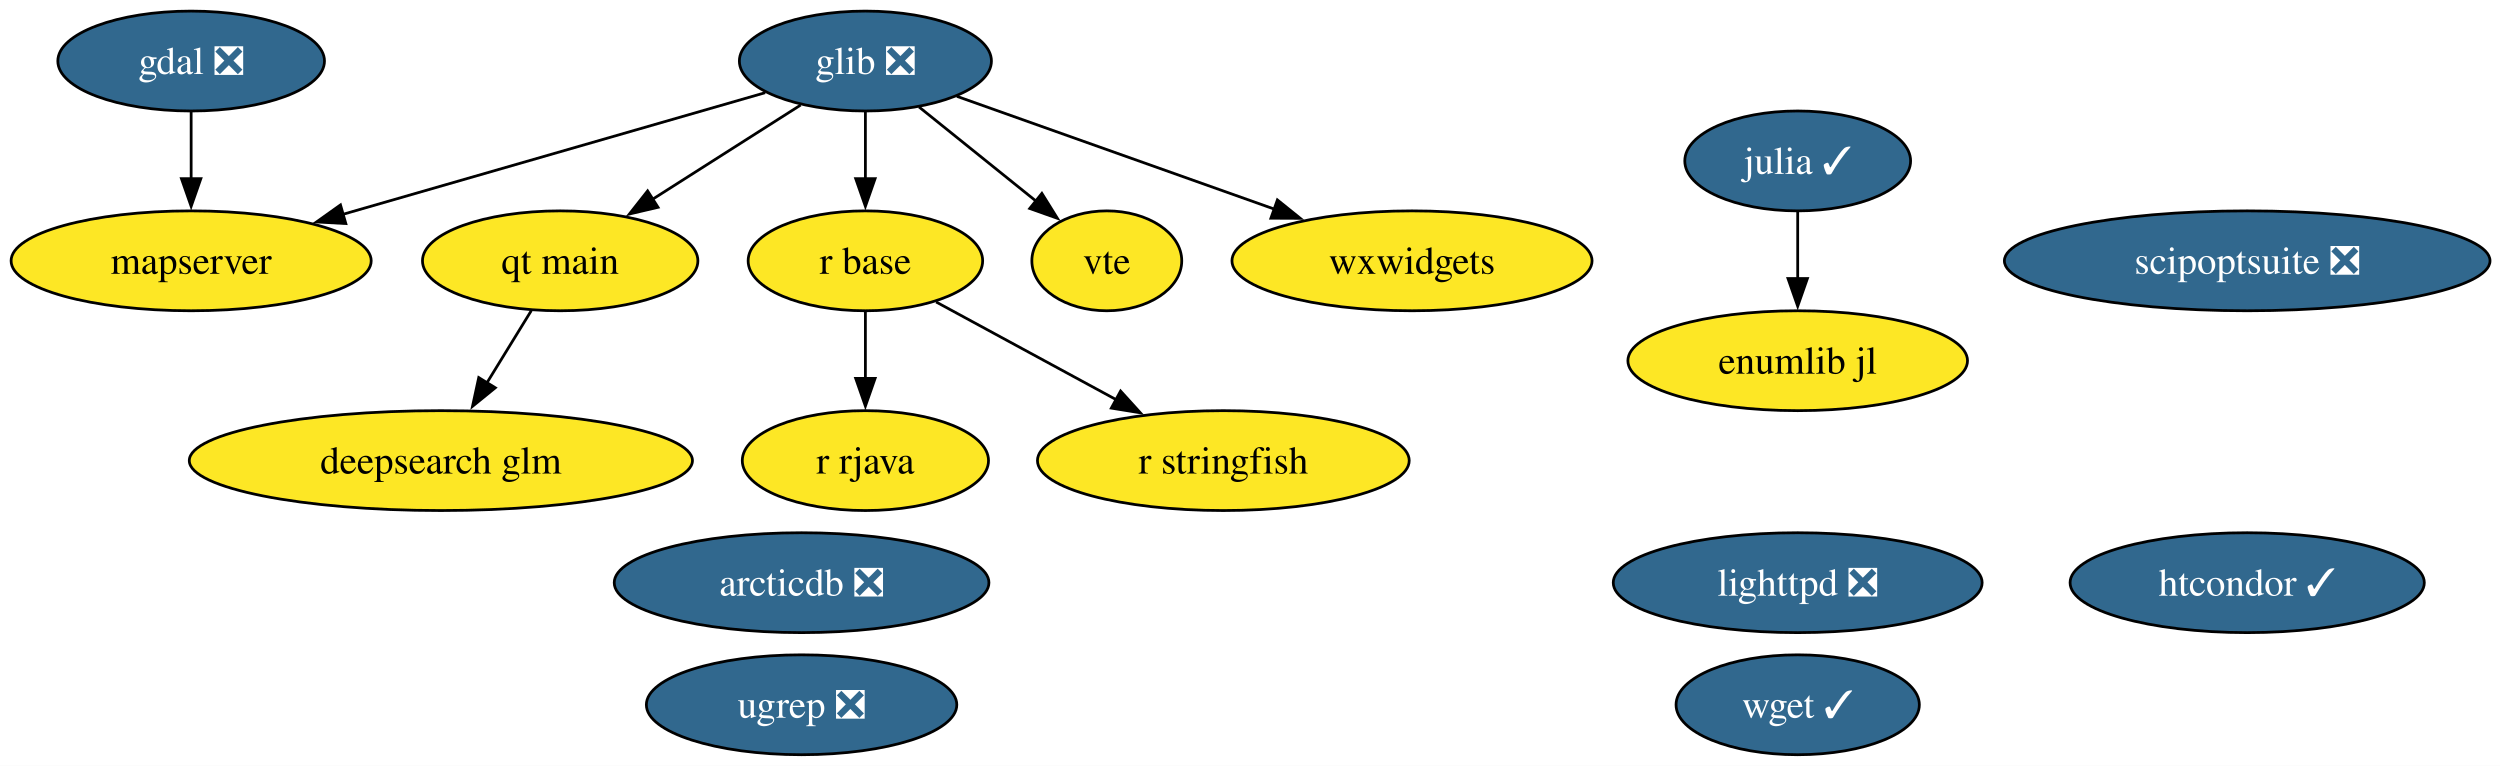
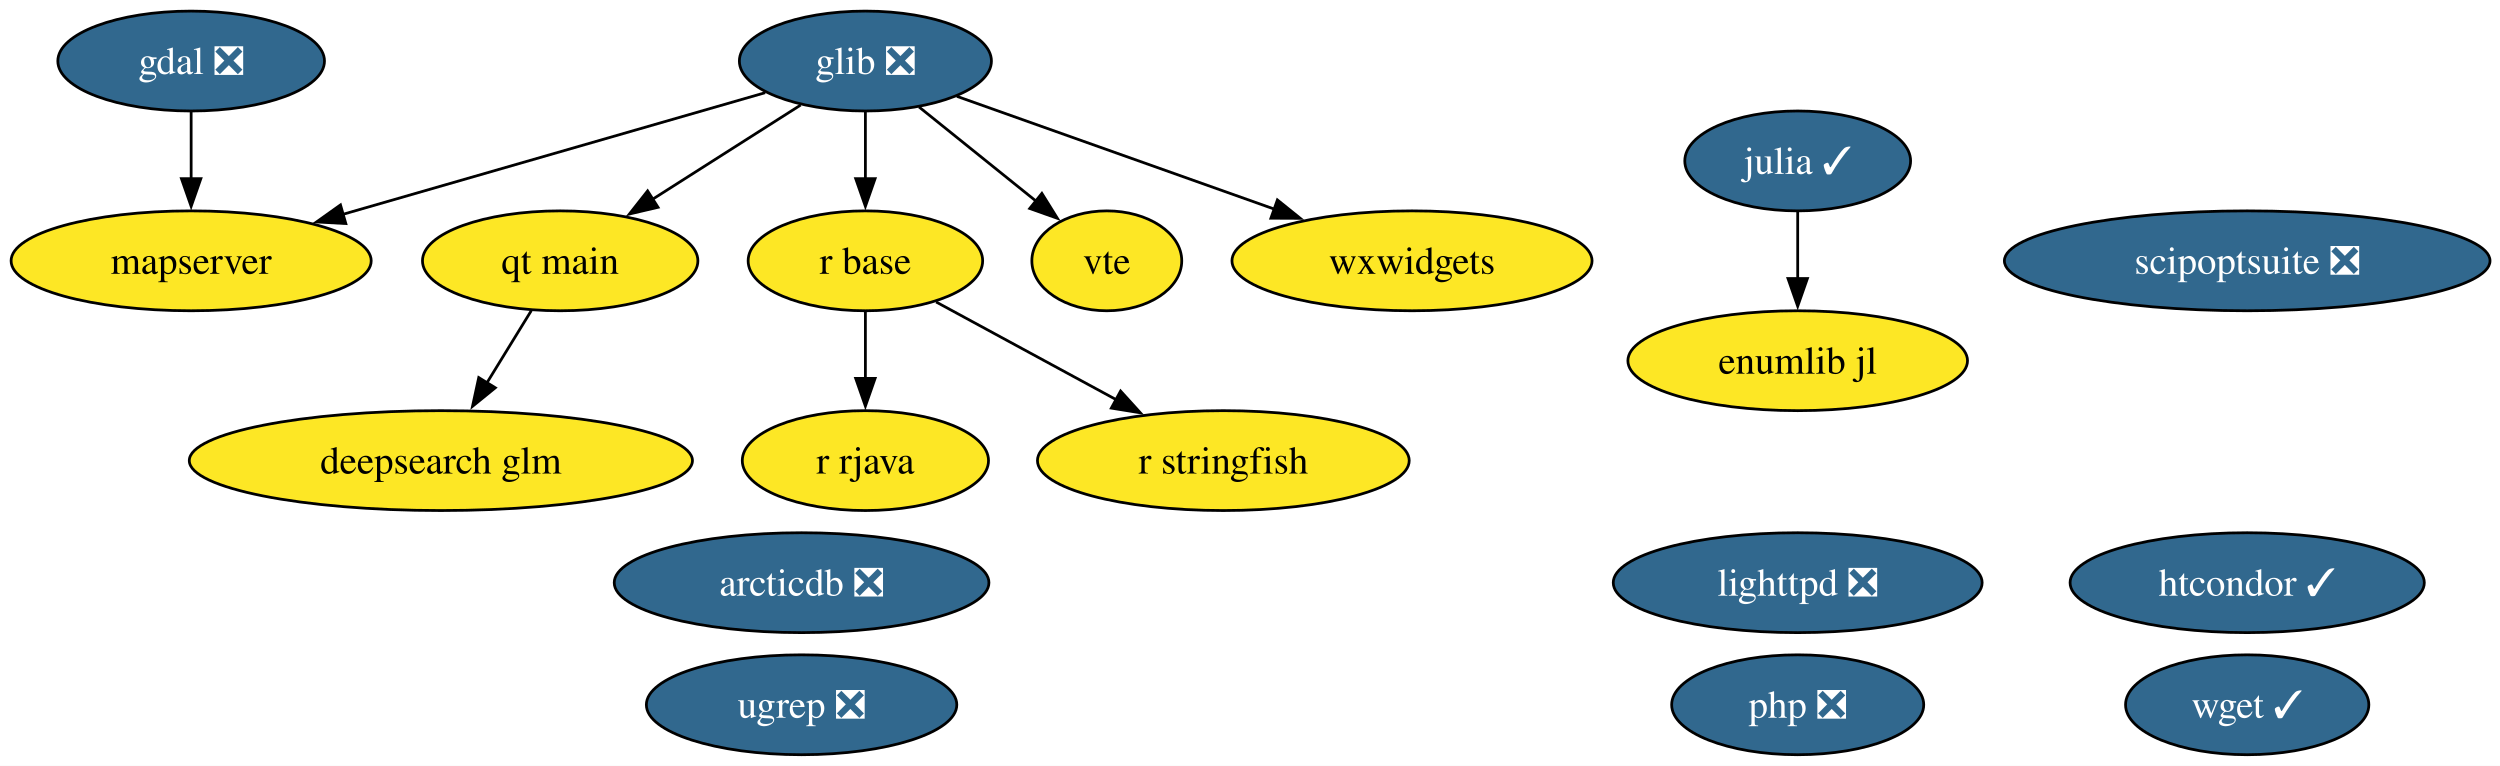
<svg xmlns="http://www.w3.org/2000/svg" xmlns:xlink="http://www.w3.org/1999/xlink" width="901pt" height="276pt" viewBox="0.00 0.00 901.00 276.00">
  <g id="graph0" class="graph" transform="scale(1 1) rotate(0) translate(4 272)">
    <polygon fill="white" stroke="none" points="-4,4 -4,-272 897.4,-272 897.4,4 -4,4" />
    <g id="node1" class="node">
      <g id="a_node1">
        <a xlink:href="https://github.com/conda-forge/arcticdb-feedstock/pull/633" xlink:title="arcticdb ❎">
          <ellipse fill="#31688e" stroke="black" cx="284.89" cy="-62" rx="67.52" ry="18" />
          <text xml:space="preserve" text-anchor="middle" x="284.89" y="-57.33" font-family="Times,serif" font-size="14.00" fill="white">arcticdb ❎</text>
        </a>
      </g>
    </g>
    <g id="node2" class="node">
      <g id="a_node2">
        <a xlink:href="https://github.com/conda-forge/deepsearch-glm-feedstock" xlink:title="deepsearch glm">
          <ellipse fill="#fde725" stroke="black" cx="154.89" cy="-106" rx="90.67" ry="18" />
          <text xml:space="preserve" text-anchor="middle" x="154.89" y="-101.33" font-family="Times,serif" font-size="14.00">deepsearch glm</text>
        </a>
      </g>
    </g>
    <g id="node3" class="node">
      <g id="a_node3">
        <a xlink:href="https://github.com/conda-forge/gdal-feedstock/pull/1251" xlink:title="gdal ❎">
          <ellipse fill="#31688e" stroke="black" cx="64.89" cy="-250" rx="48.05" ry="18" />
          <text xml:space="preserve" text-anchor="middle" x="64.89" y="-245.32" font-family="Times,serif" font-size="14.00" fill="white">gdal ❎</text>
        </a>
      </g>
    </g>
    <g id="node8" class="node">
      <g id="a_node8">
        <a xlink:href="https://github.com/conda-forge/mapserver-feedstock" xlink:title="mapserver">
          <ellipse fill="#fde725" stroke="black" cx="64.89" cy="-178" rx="64.89" ry="18" />
          <text xml:space="preserve" text-anchor="middle" x="64.89" y="-173.32" font-family="Times,serif" font-size="14.00">mapserver</text>
        </a>
      </g>
    </g>
    <g id="edge1" class="edge">
      <path fill="none" stroke="black" d="M64.89,-231.7C64.89,-224.41 64.89,-215.73 64.89,-207.54" />
      <polygon fill="black" stroke="black" points="68.39,-207.62 64.89,-197.62 61.39,-207.62 68.39,-207.62" />
    </g>
    <g id="node4" class="node">
      <g id="a_node4">
        <a xlink:href="https://github.com/conda-forge/glib-feedstock/pull/256" xlink:title="glib ❎">
          <ellipse fill="#31688e" stroke="black" cx="307.89" cy="-250" rx="45.42" ry="18" />
          <text xml:space="preserve" text-anchor="middle" x="307.89" y="-245.32" font-family="Times,serif" font-size="14.00" fill="white">glib ❎</text>
        </a>
      </g>
    </g>
    <g id="edge2" class="edge">
      <path fill="none" stroke="black" d="M271.77,-238.6C231.5,-227 165.93,-208.11 119.41,-194.71" />
      <polygon fill="black" stroke="black" points="120.64,-191.42 110.07,-192.01 118.71,-198.15 120.64,-191.42" />
    </g>
-     <g id="node9" class="node">
-       <g id="a_node9">
+     <g id="node10" class="node">
+       <g id="a_node10">
        <a xlink:href="https://github.com/conda-forge/qt-main-feedstock" xlink:title="qt main">
          <ellipse fill="#fde725" stroke="black" cx="197.89" cy="-178" rx="49.63" ry="18" />
          <text xml:space="preserve" text-anchor="middle" x="197.89" y="-173.32" font-family="Times,serif" font-size="14.00">qt main</text>
        </a>
      </g>
    </g>
    <g id="edge3" class="edge">
      <path fill="none" stroke="black" d="M284.56,-234.15C269.06,-224.29 248.47,-211.19 231.25,-200.23" />
      <polygon fill="black" stroke="black" points="233.15,-197.29 222.84,-194.88 229.4,-203.2 233.15,-197.29" />
    </g>
-     <g id="node10" class="node">
-       <g id="a_node10">
+     <g id="node11" class="node">
+       <g id="a_node11">
        <a xlink:href="https://github.com/conda-forge/r-base-feedstock" xlink:title="r base">
          <ellipse fill="#fde725" stroke="black" cx="307.89" cy="-178" rx="42.26" ry="18" />
          <text xml:space="preserve" text-anchor="middle" x="307.89" y="-173.32" font-family="Times,serif" font-size="14.00">r base</text>
        </a>
      </g>
    </g>
    <g id="edge4" class="edge">
      <path fill="none" stroke="black" d="M307.89,-231.7C307.89,-224.41 307.89,-215.73 307.89,-207.54" />
      <polygon fill="black" stroke="black" points="311.39,-207.62 307.89,-197.62 304.39,-207.62 311.39,-207.62" />
    </g>
-     <g id="node15" class="node">
-       <g id="a_node15">
+     <g id="node16" class="node">
+       <g id="a_node16">
        <a xlink:href="https://github.com/conda-forge/vte-feedstock" xlink:title="vte">
          <ellipse fill="#fde725" stroke="black" cx="394.89" cy="-178" rx="27.01" ry="18" />
          <text xml:space="preserve" text-anchor="middle" x="394.89" y="-173.32" font-family="Times,serif" font-size="14.00">vte</text>
        </a>
      </g>
    </g>
    <g id="edge5" class="edge">
      <path fill="none" stroke="black" d="M327.2,-233.46C339.64,-223.45 355.96,-210.32 369.46,-199.46" />
      <polygon fill="black" stroke="black" points="371.49,-202.31 377.09,-193.32 367.11,-196.86 371.49,-202.31" />
    </g>
-     <g id="node17" class="node">
-       <g id="a_node17">
+     <g id="node18" class="node">
+       <g id="a_node18">
        <a xlink:href="https://github.com/conda-forge/wxwidgets-feedstock" xlink:title="wxwidgets">
          <ellipse fill="#fde725" stroke="black" cx="504.89" cy="-178" rx="64.89" ry="18" />
          <text xml:space="preserve" text-anchor="middle" x="504.89" y="-173.32" font-family="Times,serif" font-size="14.00">wxwidgets</text>
        </a>
      </g>
    </g>
    <g id="edge6" class="edge">
      <path fill="none" stroke="black" d="M340.86,-237.28C372.13,-226.17 419.52,-209.33 455.34,-196.61" />
      <polygon fill="black" stroke="black" points="456.37,-199.95 464.62,-193.31 454.03,-193.36 456.37,-199.95" />
    </g>
    <g id="node5" class="node">
      <g id="a_node5">
        <a xlink:href="https://github.com/conda-forge/htcondor-feedstock/pull/406" xlink:title="htcondor ✓">
          <ellipse fill="#31688e" stroke="black" cx="805.89" cy="-62" rx="63.83" ry="18" />
          <text xml:space="preserve" text-anchor="middle" x="805.89" y="-57.33" font-family="Times,serif" font-size="14.00" fill="white">htcondor ✓</text>
        </a>
      </g>
    </g>
    <g id="node6" class="node">
      <g id="a_node6">
        <a xlink:href="https://github.com/conda-forge/julia-feedstock/pull/318" xlink:title="julia ✓">
          <ellipse fill="#31688e" stroke="black" cx="643.89" cy="-214" rx="40.69" ry="18" />
          <text xml:space="preserve" text-anchor="middle" x="643.89" y="-209.32" font-family="Times,serif" font-size="14.00" fill="white">julia ✓</text>
        </a>
      </g>
    </g>
-     <g id="node18" class="node">
-       <g id="a_node18">
+     <g id="node19" class="node">
+       <g id="a_node19">
        <a xlink:href="https://github.com/conda-forge/enumlib.jl-feedstock" xlink:title="enumlib jl">
          <ellipse fill="#fde725" stroke="black" cx="643.89" cy="-142" rx="61.2" ry="18" />
          <text xml:space="preserve" text-anchor="middle" x="643.89" y="-137.32" font-family="Times,serif" font-size="14.00">enumlib jl</text>
        </a>
      </g>
    </g>
    <g id="edge7" class="edge">
      <path fill="none" stroke="black" d="M643.89,-195.7C643.89,-188.41 643.89,-179.73 643.89,-171.54" />
      <polygon fill="black" stroke="black" points="647.39,-171.62 643.89,-161.62 640.39,-171.62 647.39,-171.62" />
    </g>
    <g id="node7" class="node">
      <g id="a_node7">
        <a xlink:href="https://github.com/conda-forge/lighttpd-feedstock/pull/59" xlink:title="lighttpd ❎">
          <ellipse fill="#31688e" stroke="black" cx="643.89" cy="-62" rx="66.47" ry="18" />
          <text xml:space="preserve" text-anchor="middle" x="643.89" y="-57.33" font-family="Times,serif" font-size="14.00" fill="white">lighttpd ❎</text>
        </a>
      </g>
    </g>
+     <g id="node9" class="node">
+       <g id="a_node9">
+         <a xlink:href="https://github.com/conda-forge/php-feedstock/pull/135" xlink:title="php ❎">
+           <ellipse fill="#31688e" stroke="black" cx="643.89" cy="-18" rx="45.42" ry="18" />
+           <text xml:space="preserve" text-anchor="middle" x="643.89" y="-13.32" font-family="Times,serif" font-size="14.00" fill="white">php ❎</text>
+         </a>
+       </g>
+     </g>
    <g id="edge8" class="edge">
      <path fill="none" stroke="black" d="M187.48,-160.05C182.69,-152.26 176.89,-142.82 171.52,-134.08" />
      <polygon fill="black" stroke="black" points="174.51,-132.25 166.29,-125.56 168.54,-135.92 174.51,-132.25" />
    </g>
-     <g id="node11" class="node">
-       <g id="a_node11">
+     <g id="node12" class="node">
+       <g id="a_node12">
        <a xlink:href="https://github.com/conda-forge/r-rjava-feedstock" xlink:title="r rjava">
          <ellipse fill="#fde725" stroke="black" cx="307.89" cy="-106" rx="44.37" ry="18" />
          <text xml:space="preserve" text-anchor="middle" x="307.89" y="-101.33" font-family="Times,serif" font-size="14.00">r rjava</text>
        </a>
      </g>
    </g>
    <g id="edge9" class="edge">
      <path fill="none" stroke="black" d="M307.89,-159.7C307.89,-152.41 307.89,-143.73 307.89,-135.54" />
      <polygon fill="black" stroke="black" points="311.39,-135.62 307.89,-125.62 304.39,-135.62 311.39,-135.62" />
    </g>
-     <g id="node12" class="node">
-       <g id="a_node12">
+     <g id="node13" class="node">
+       <g id="a_node13">
        <a xlink:href="https://github.com/conda-forge/r-stringfish-feedstock" xlink:title="r stringfish">
          <ellipse fill="#fde725" stroke="black" cx="436.89" cy="-106" rx="66.99" ry="18" />
          <text xml:space="preserve" text-anchor="middle" x="436.89" y="-101.33" font-family="Times,serif" font-size="14.00">r stringfish</text>
        </a>
      </g>
    </g>
    <g id="edge10" class="edge">
      <path fill="none" stroke="black" d="M333.37,-163.17C351.92,-153.1 377.37,-139.29 398.4,-127.89" />
      <polygon fill="black" stroke="black" points="399.86,-131.07 406.98,-123.23 396.52,-124.92 399.86,-131.07" />
    </g>
-     <g id="node13" class="node">
-       <g id="a_node13">
+     <g id="node14" class="node">
+       <g id="a_node14">
        <a xlink:href="https://github.com/conda-forge/scipoptsuite-feedstock/pull/110" xlink:title="scipoptsuite ❎">
          <ellipse fill="#31688e" stroke="black" cx="805.89" cy="-178" rx="87.51" ry="18" />
          <text xml:space="preserve" text-anchor="middle" x="805.89" y="-173.32" font-family="Times,serif" font-size="14.00" fill="white">scipoptsuite ❎</text>
        </a>
      </g>
    </g>
-     <g id="node14" class="node">
-       <g id="a_node14">
+     <g id="node15" class="node">
+       <g id="a_node15">
        <a xlink:href="https://github.com/conda-forge/ugrep-feedstock/pull/29" xlink:title="ugrep ❎">
          <ellipse fill="#31688e" stroke="black" cx="284.89" cy="-18" rx="55.94" ry="18" />
          <text xml:space="preserve" text-anchor="middle" x="284.89" y="-13.32" font-family="Times,serif" font-size="14.00" fill="white">ugrep ❎</text>
        </a>
      </g>
    </g>
-     <g id="node16" class="node">
-       <g id="a_node16">
+     <g id="node17" class="node">
+       <g id="a_node17">
        <a xlink:href="https://github.com/conda-forge/wget-feedstock/pull/16" xlink:title="wget ✓">
-           <ellipse fill="#31688e" stroke="black" cx="643.89" cy="-18" rx="43.84" ry="18" />
-           <text xml:space="preserve" text-anchor="middle" x="643.89" y="-13.32" font-family="Times,serif" font-size="14.00" fill="white">wget ✓</text>
+           <ellipse fill="#31688e" stroke="black" cx="805.89" cy="-18" rx="43.84" ry="18" />
+           <text xml:space="preserve" text-anchor="middle" x="805.89" y="-13.32" font-family="Times,serif" font-size="14.00" fill="white">wget ✓</text>
        </a>
      </g>
    </g>
  </g>
</svg>
